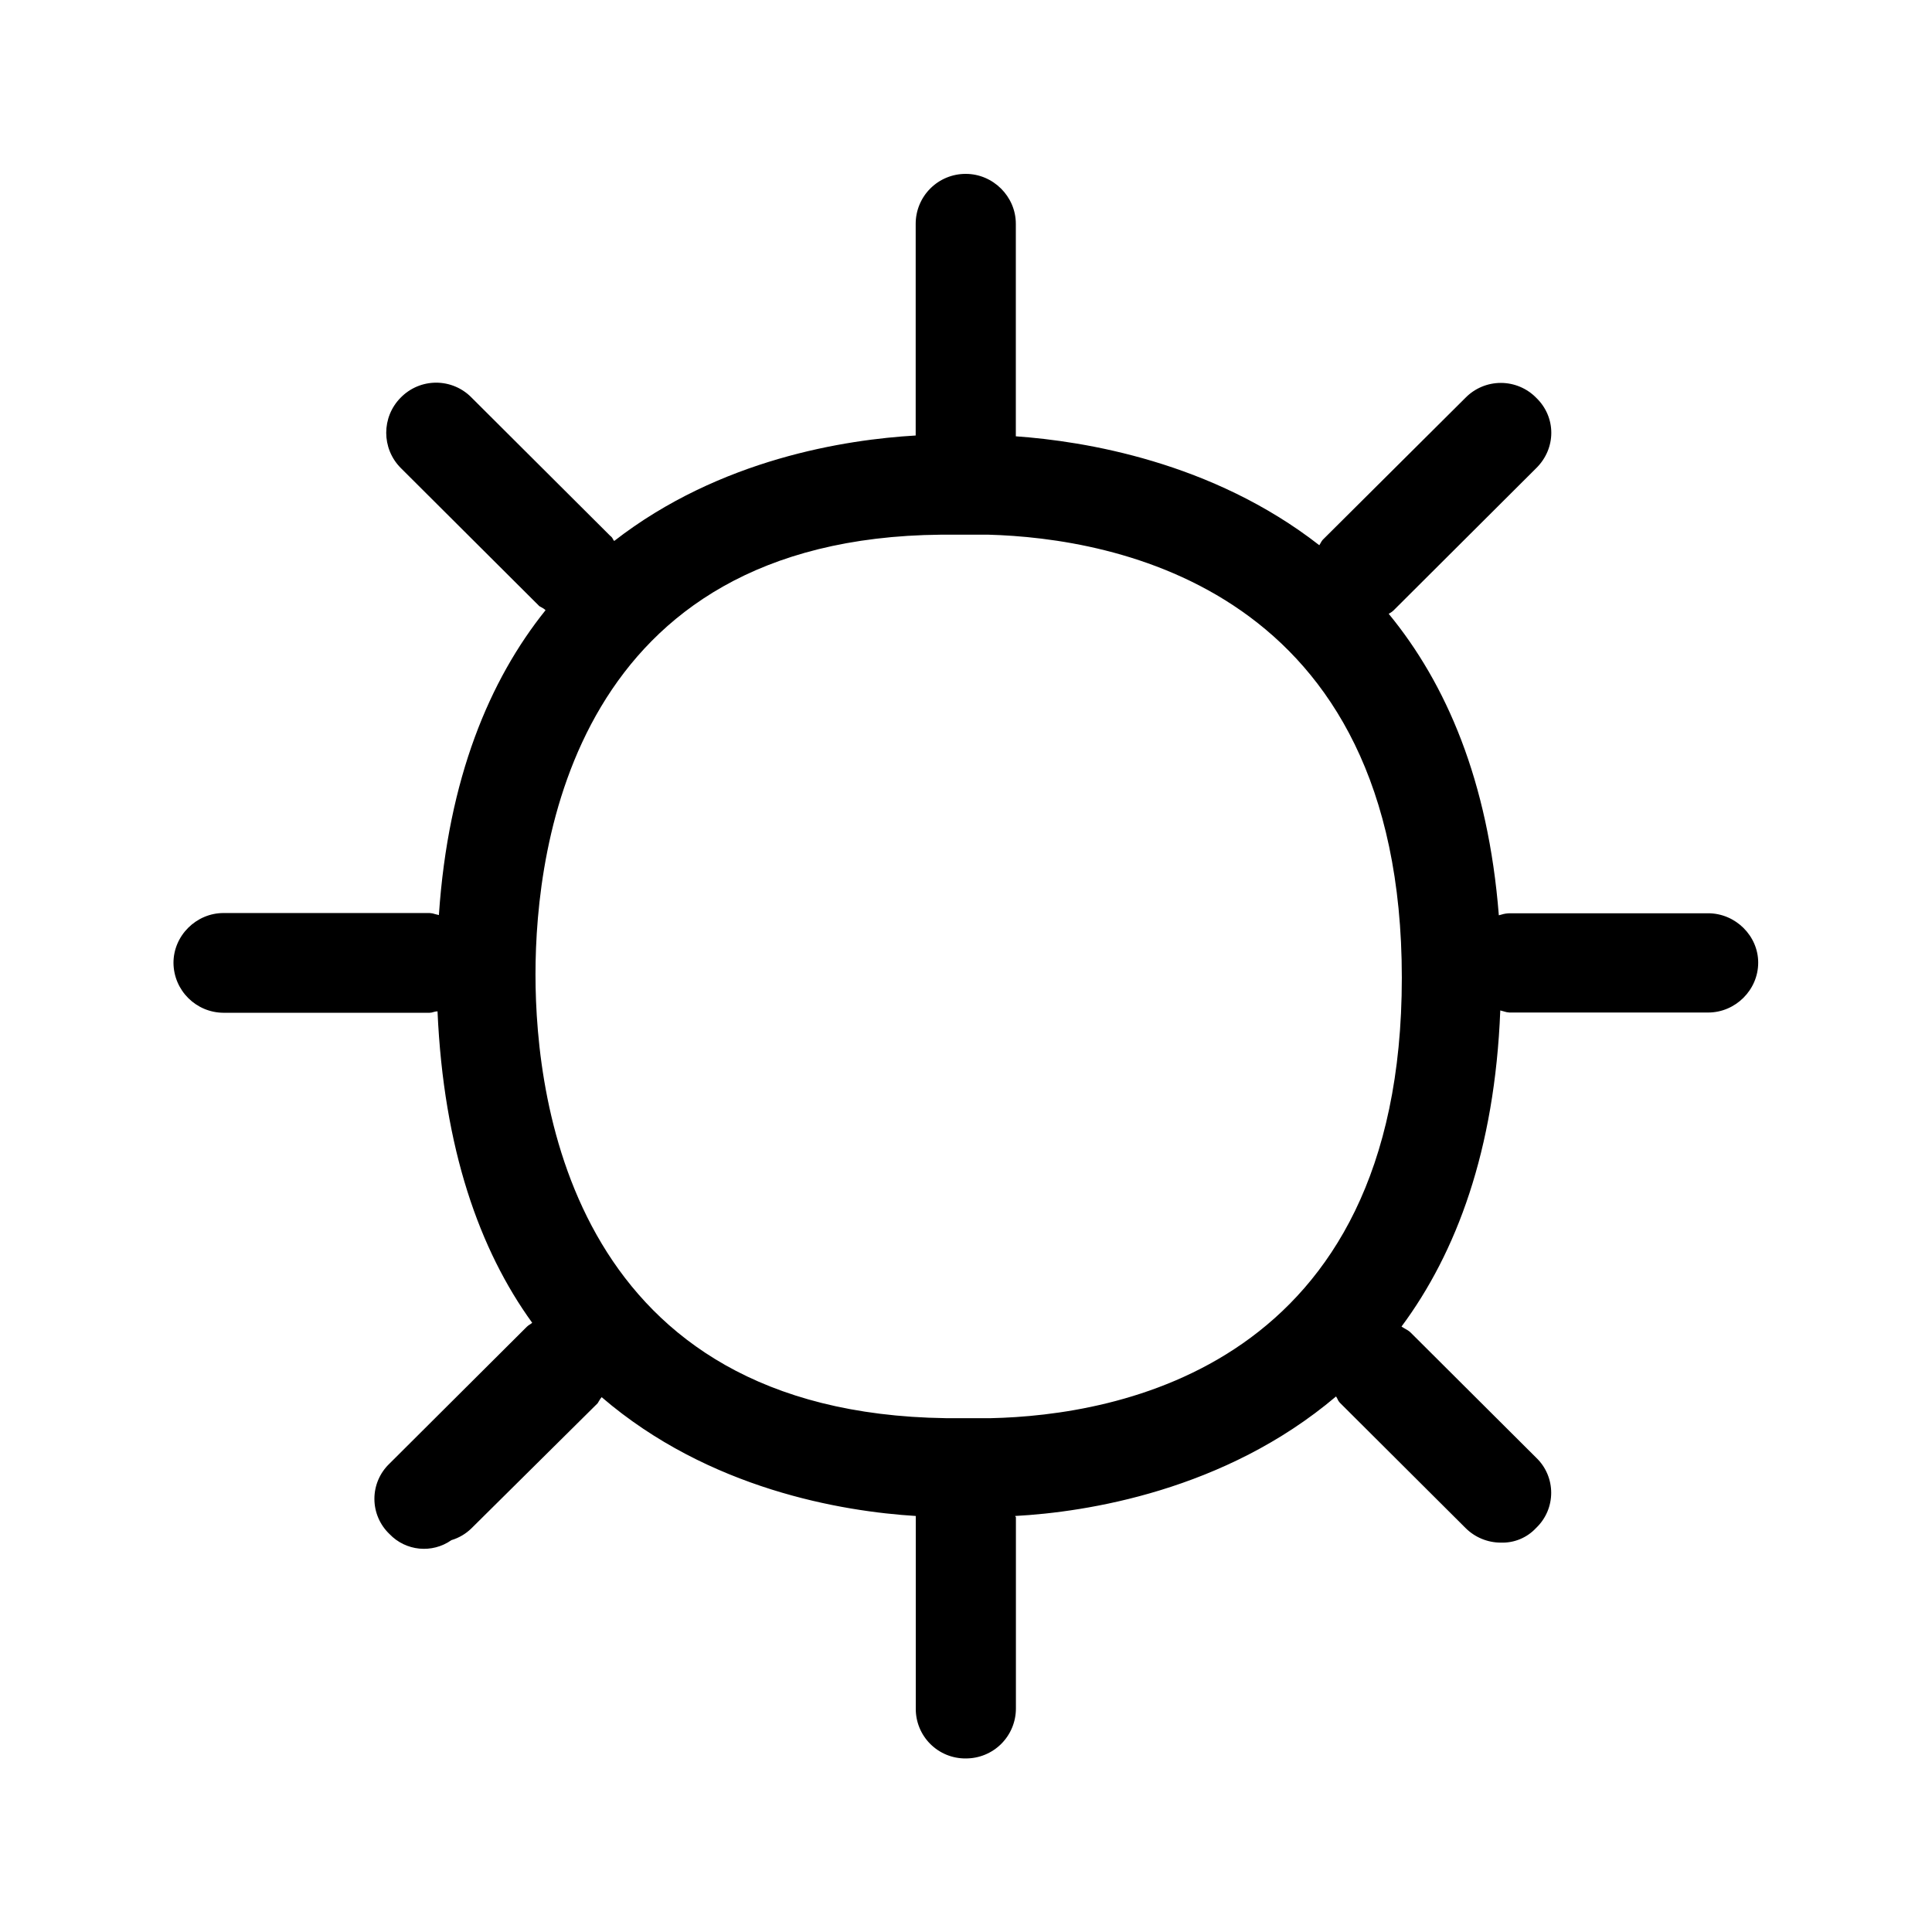
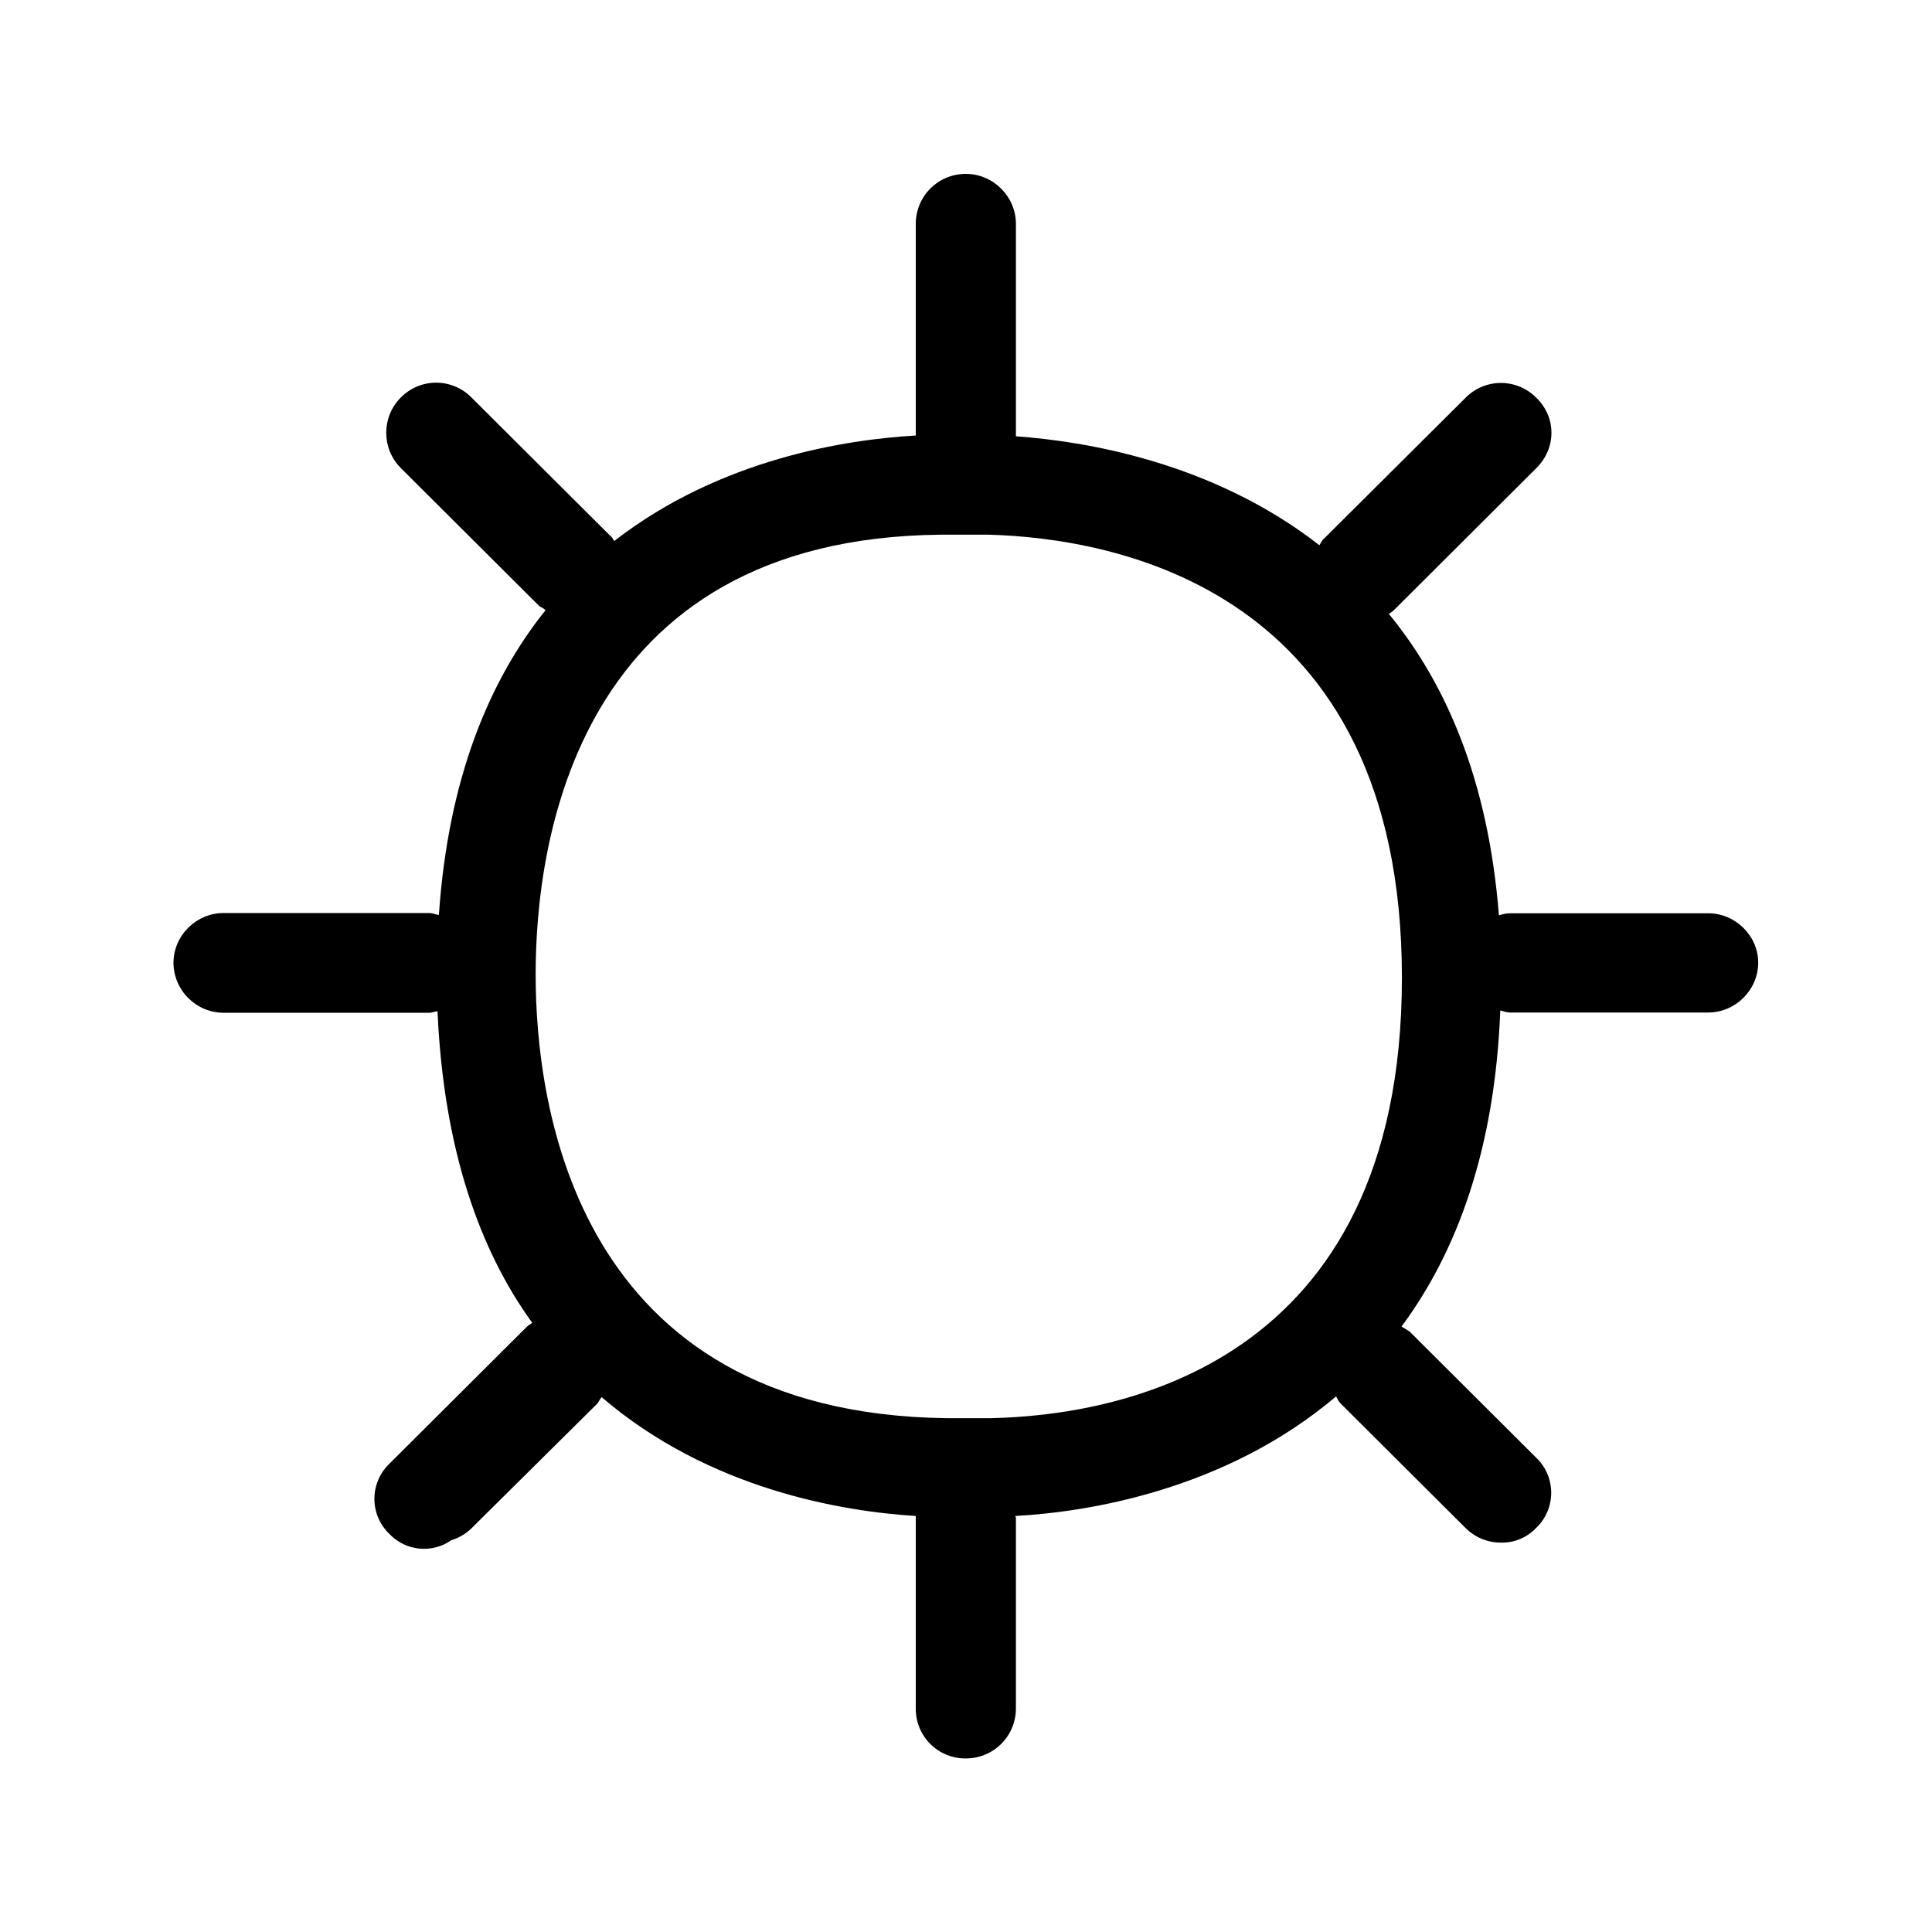
<svg xmlns="http://www.w3.org/2000/svg" width="24" height="24" fill="none">
-   <path fill="#000" d="M18.751 11.345h2.468c.34 0 .622.28.622.613 0 .34-.283.62-.622.62h-2.468q-.036-.002-.07-.014-.021-.007-.044-.012c-.068 1.74-.547 3.011-1.227 3.927l.037.023c.028.015.055.03.078.053l1.557 1.552c.25.238.25.636 0 .874a.57.57 0 0 1-.437.182.62.62 0 0 1-.44-.182l-1.557-1.552q-.023-.024-.034-.052l-.017-.03c-1.383 1.172-3.106 1.438-3.986 1.485q0 .007.005.009.004.003.004.008v2.375a.62.62 0 0 1-.622.62.615.615 0 0 1-.622-.62v-2.392c-.91-.056-2.569-.33-3.902-1.476a.3.3 0 0 0-.035.051l-.015.025-1.566 1.552a.6.6 0 0 1-.25.148.592.592 0 0 1-.77-.076.604.604 0 0 1 0-.874l1.706-1.7a.2.2 0 0 1 .04-.03q.016-.01.027-.02c-.655-.905-1.1-2.16-1.176-3.869a.2.2 0 0 0-.047.008q-.025.009-.051.01h-2.56a.625.625 0 0 1-.622-.62c0-.339.283-.619.622-.619h2.56q.037.002.07.014l.045.011c.115-1.7.63-2.921 1.325-3.787-.017-.017-.034-.026-.05-.035L6.7 7.53 4.978 5.813a.62.62 0 0 1 0-.874.615.615 0 0 1 .88 0L7.58 6.656a.1.1 0 0 1 .033.039q.007.015.017.025c1.316-1.022 2.882-1.26 3.745-1.31V2.78a.62.62 0 0 1 .622-.62c.339 0 .622.28.622.62v2.64c.846.06 2.437.314 3.77 1.353l.017-.029a.2.2 0 0 1 .025-.038l1.773-1.764a.615.615 0 0 1 .88 0c.249.24.249.627 0 .873l-1.773 1.768a.2.2 0 0 1-.04.03l-.02.012c.712.866 1.236 2.07 1.368 3.745l.034-.009q.044-.014.097-.016m-7.002 6.272h.563c1.535-.034 5.103-.62 5.103-5.471 0-4.852-3.596-5.462-5.137-5.504h-.588c-4.546.042-5.037 3.837-5.037 5.462 0 1.636.496 5.448 5.096 5.513" />
+   <path fill="#000" d="M18.752 11.345h2.467c.34 0 .622.28.622.613 0 .34-.283.62-.622.62h-2.468q-.036-.002-.07-.014-.021-.007-.044-.012c-.067 1.74-.547 3.011-1.227 3.927l.038.023c.027.015.054.03.077.053l1.557 1.552c.25.238.25.636 0 .874a.58.58 0 0 1-.437.182.62.62 0 0 1-.44-.182l-1.557-1.552q-.022-.024-.034-.052l-.017-.03c-1.383 1.172-3.106 1.438-3.986 1.485q.001.007.005.009.003.003.004.008v2.375a.62.62 0 0 1-.622.62.615.615 0 0 1-.622-.62v-2.392c-.91-.056-2.568-.33-3.902-1.476a.3.3 0 0 0-.035.051l-.015.025-1.566 1.552a.6.6 0 0 1-.25.148.592.592 0 0 1-.77-.076.604.604 0 0 1 0-.874l1.706-1.7a.2.2 0 0 1 .04-.03q.016-.01.027-.02c-.655-.905-1.1-2.16-1.176-3.869a.2.2 0 0 0-.047.008q-.026.009-.051.01h-2.56a.625.625 0 0 1-.622-.62c0-.339.283-.619.622-.619h2.56q.036.002.07.014l.045.011c.115-1.7.63-2.921 1.325-3.787a.2.2 0 0 0-.05-.035L6.7 7.53 4.978 5.813a.62.62 0 0 1 0-.874.615.615 0 0 1 .88 0l1.723 1.717c.015.008.024.024.033.039q.007.015.017.025c1.317-1.022 2.882-1.26 3.745-1.31V2.78a.62.62 0 0 1 .622-.62c.339 0 .622.28.622.62v2.64c.846.06 2.437.314 3.77 1.353l.017-.029a.2.2 0 0 1 .025-.038l1.773-1.764a.616.616 0 0 1 .88 0c.25.24.25.627 0 .873l-1.773 1.768a.2.2 0 0 1-.04.03l-.02.012c.712.866 1.236 2.07 1.368 3.745l.034-.009q.044-.014.098-.016m-7.003 6.272h.563c1.535-.034 5.103-.62 5.103-5.471 0-4.852-3.596-5.462-5.137-5.504h-.588c-4.546.042-5.036 3.837-5.036 5.462 0 1.636.495 5.448 5.095 5.513" />
</svg>
